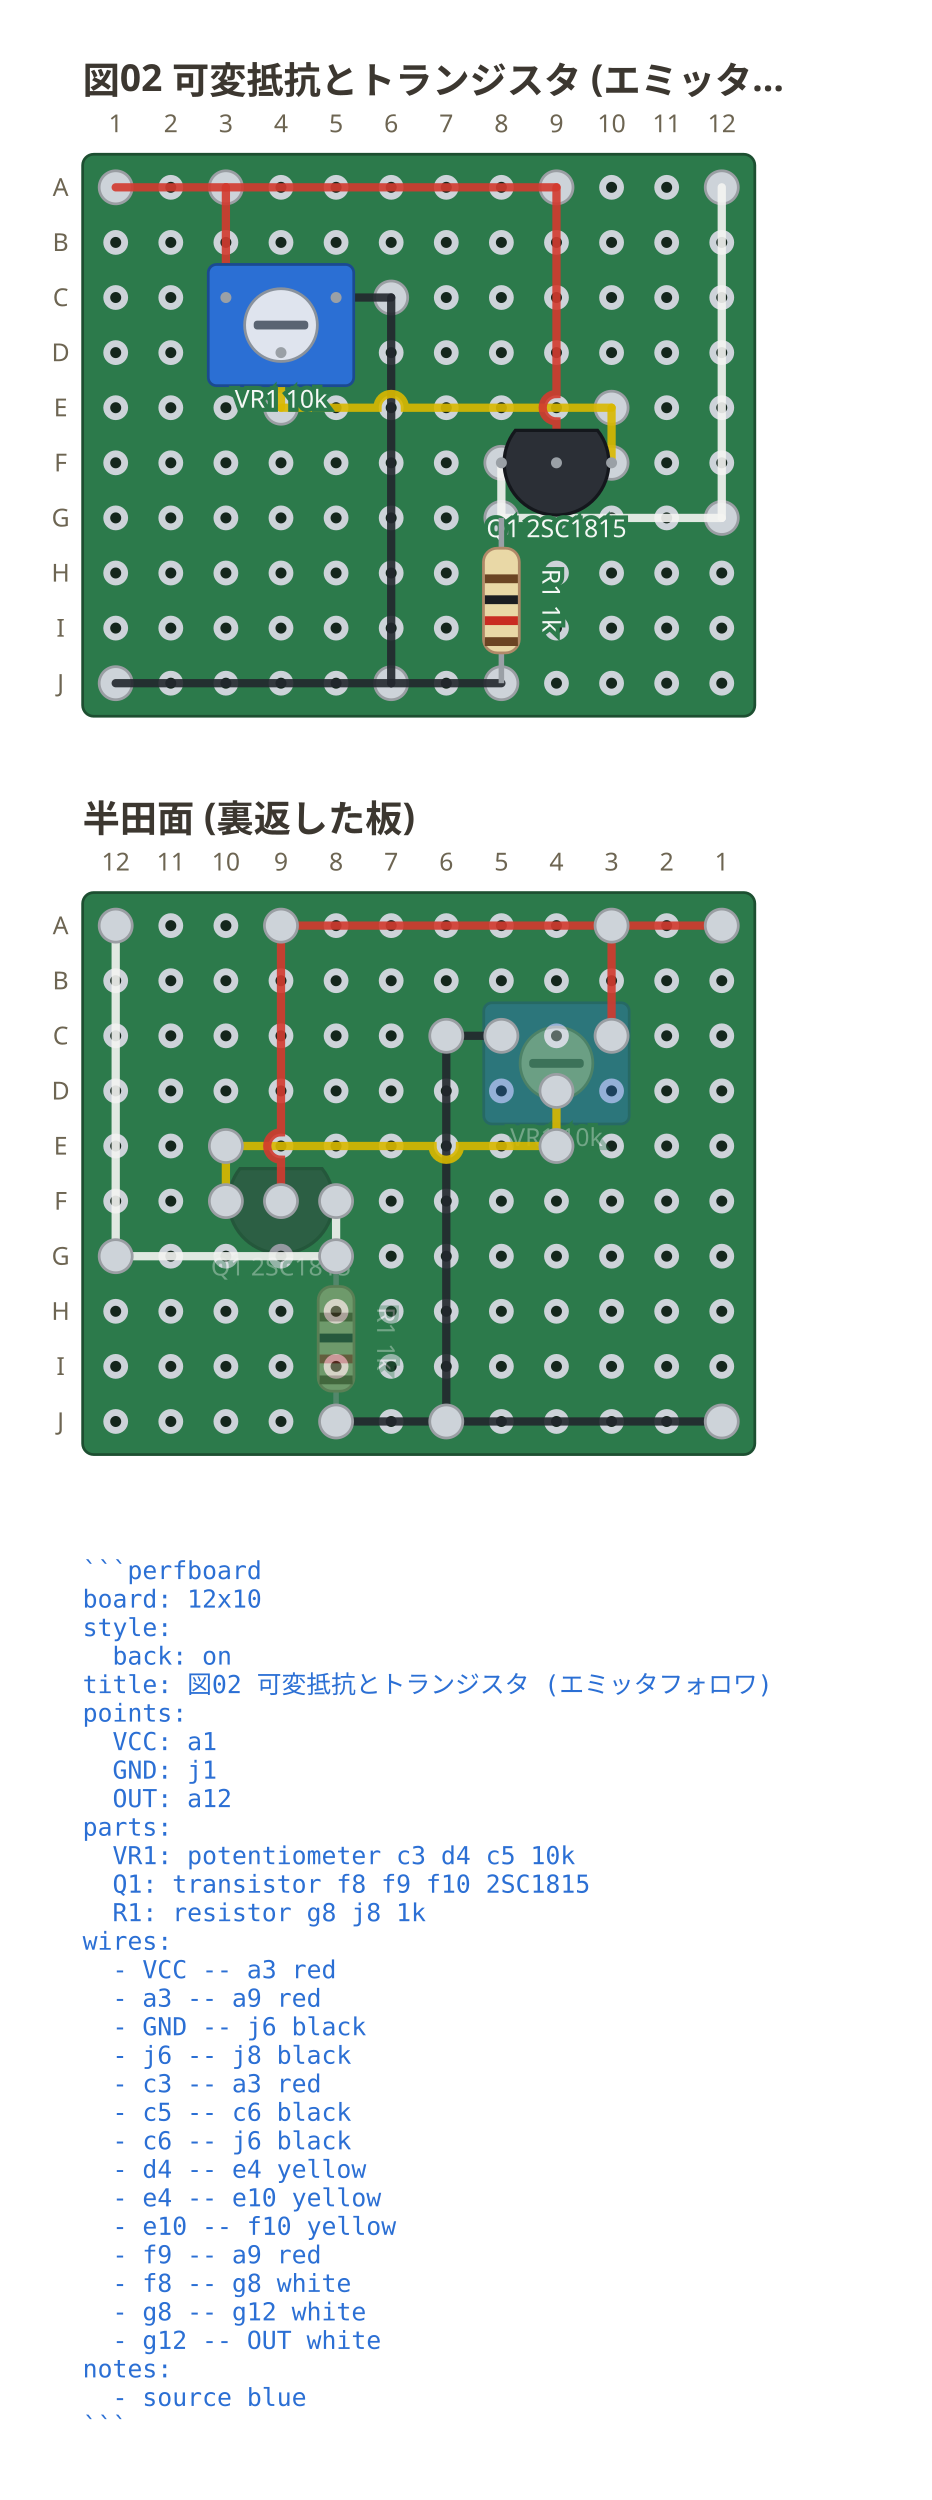
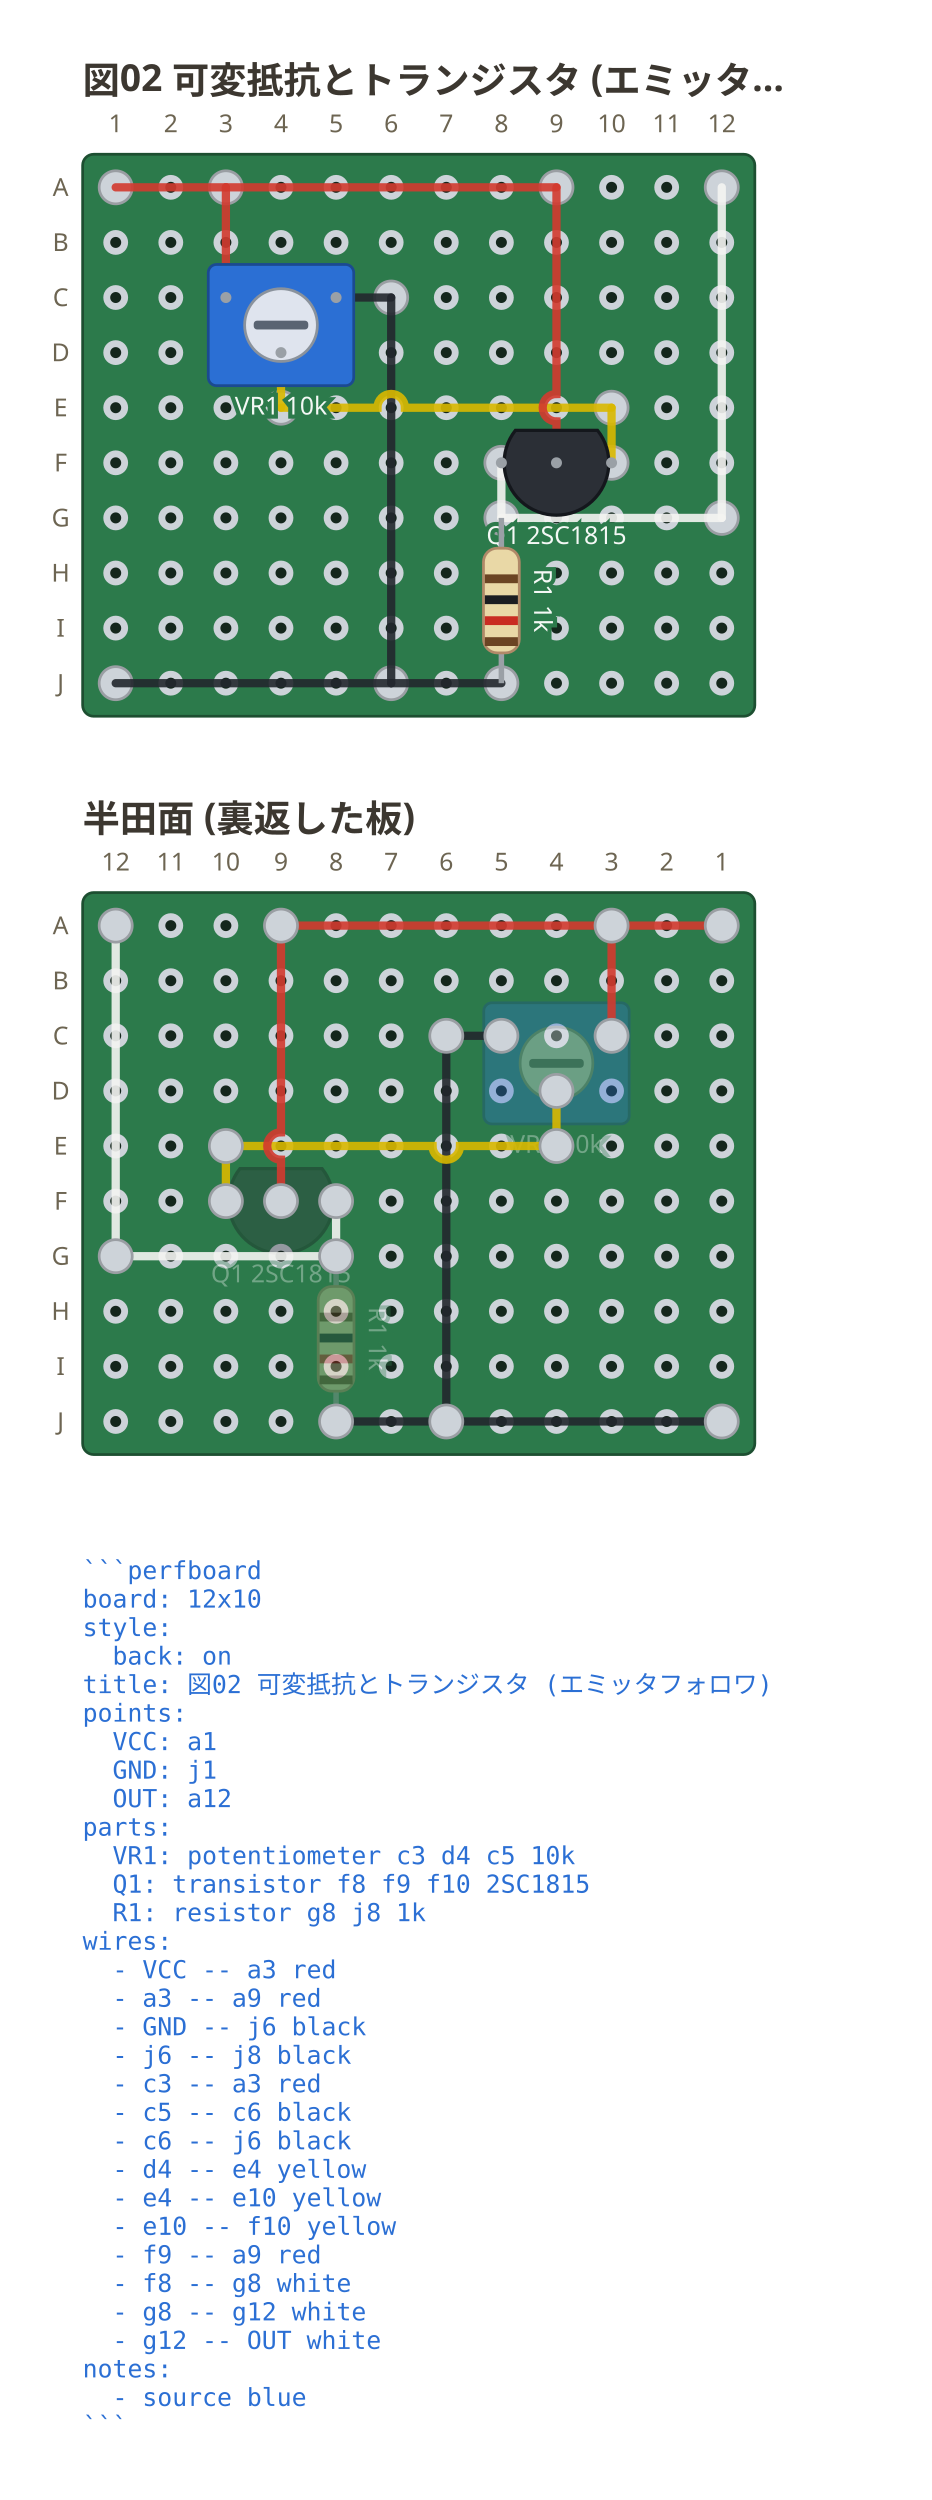
<svg xmlns="http://www.w3.org/2000/svg" viewBox="0 0 338 907.5" width="338" height="907.5" data-perfboard-fence="0.3.0" role="img">
  <text x="30" y="34" text-anchor="start" font-family="ui-sans-serif, system-ui, sans-serif" fill="#3c3730" font-size="13.5" font-weight="600">図02 可変抵抗とトランジスタ (エミッタ…</text>
  <rect x="30" y="56" width="244" height="204" rx="4" fill="#2c7a4b" stroke="#1d4f31" stroke-width="1" />
  <circle cx="42" cy="68" r="3.25" fill="#14261c" stroke="#cdd3d9" stroke-width="2.5" />
  <circle cx="62" cy="68" r="3.25" fill="#14261c" stroke="#cdd3d9" stroke-width="2.5" />
  <circle cx="82" cy="68" r="3.25" fill="#14261c" stroke="#cdd3d9" stroke-width="2.5" />
  <circle cx="102" cy="68" r="3.25" fill="#14261c" stroke="#cdd3d9" stroke-width="2.5" />
  <circle cx="122" cy="68" r="3.25" fill="#14261c" stroke="#cdd3d9" stroke-width="2.5" />
  <circle cx="142" cy="68" r="3.25" fill="#14261c" stroke="#cdd3d9" stroke-width="2.5" />
  <circle cx="162" cy="68" r="3.25" fill="#14261c" stroke="#cdd3d9" stroke-width="2.5" />
  <circle cx="182" cy="68" r="3.25" fill="#14261c" stroke="#cdd3d9" stroke-width="2.5" />
  <circle cx="202" cy="68" r="3.25" fill="#14261c" stroke="#cdd3d9" stroke-width="2.5" />
  <circle cx="222" cy="68" r="3.25" fill="#14261c" stroke="#cdd3d9" stroke-width="2.5" />
  <circle cx="242" cy="68" r="3.25" fill="#14261c" stroke="#cdd3d9" stroke-width="2.5" />
  <circle cx="262" cy="68" r="3.25" fill="#14261c" stroke="#cdd3d9" stroke-width="2.5" />
  <circle cx="42" cy="88" r="3.25" fill="#14261c" stroke="#cdd3d9" stroke-width="2.5" />
  <circle cx="62" cy="88" r="3.25" fill="#14261c" stroke="#cdd3d9" stroke-width="2.5" />
  <circle cx="82" cy="88" r="3.25" fill="#14261c" stroke="#cdd3d9" stroke-width="2.5" />
  <circle cx="102" cy="88" r="3.25" fill="#14261c" stroke="#cdd3d9" stroke-width="2.5" />
  <circle cx="122" cy="88" r="3.25" fill="#14261c" stroke="#cdd3d9" stroke-width="2.5" />
  <circle cx="142" cy="88" r="3.25" fill="#14261c" stroke="#cdd3d9" stroke-width="2.5" />
  <circle cx="162" cy="88" r="3.25" fill="#14261c" stroke="#cdd3d9" stroke-width="2.5" />
  <circle cx="182" cy="88" r="3.25" fill="#14261c" stroke="#cdd3d9" stroke-width="2.5" />
  <circle cx="202" cy="88" r="3.25" fill="#14261c" stroke="#cdd3d9" stroke-width="2.5" />
  <circle cx="222" cy="88" r="3.25" fill="#14261c" stroke="#cdd3d9" stroke-width="2.5" />
  <circle cx="242" cy="88" r="3.25" fill="#14261c" stroke="#cdd3d9" stroke-width="2.5" />
  <circle cx="262" cy="88" r="3.25" fill="#14261c" stroke="#cdd3d9" stroke-width="2.5" />
  <circle cx="42" cy="108" r="3.25" fill="#14261c" stroke="#cdd3d9" stroke-width="2.5" />
  <circle cx="62" cy="108" r="3.25" fill="#14261c" stroke="#cdd3d9" stroke-width="2.5" />
  <circle cx="82" cy="108" r="3.25" fill="#14261c" stroke="#cdd3d9" stroke-width="2.5" />
  <circle cx="102" cy="108" r="3.25" fill="#14261c" stroke="#cdd3d9" stroke-width="2.5" />
  <circle cx="122" cy="108" r="3.25" fill="#14261c" stroke="#cdd3d9" stroke-width="2.5" />
  <circle cx="142" cy="108" r="3.25" fill="#14261c" stroke="#cdd3d9" stroke-width="2.5" />
  <circle cx="162" cy="108" r="3.25" fill="#14261c" stroke="#cdd3d9" stroke-width="2.5" />
  <circle cx="182" cy="108" r="3.25" fill="#14261c" stroke="#cdd3d9" stroke-width="2.5" />
  <circle cx="202" cy="108" r="3.25" fill="#14261c" stroke="#cdd3d9" stroke-width="2.5" />
  <circle cx="222" cy="108" r="3.25" fill="#14261c" stroke="#cdd3d9" stroke-width="2.5" />
  <circle cx="242" cy="108" r="3.25" fill="#14261c" stroke="#cdd3d9" stroke-width="2.5" />
  <circle cx="262" cy="108" r="3.25" fill="#14261c" stroke="#cdd3d9" stroke-width="2.5" />
  <circle cx="42" cy="128" r="3.25" fill="#14261c" stroke="#cdd3d9" stroke-width="2.5" />
  <circle cx="62" cy="128" r="3.25" fill="#14261c" stroke="#cdd3d9" stroke-width="2.5" />
  <circle cx="82" cy="128" r="3.25" fill="#14261c" stroke="#cdd3d9" stroke-width="2.5" />
  <circle cx="102" cy="128" r="3.25" fill="#14261c" stroke="#cdd3d9" stroke-width="2.5" />
  <circle cx="122" cy="128" r="3.25" fill="#14261c" stroke="#cdd3d9" stroke-width="2.5" />
  <circle cx="142" cy="128" r="3.25" fill="#14261c" stroke="#cdd3d9" stroke-width="2.5" />
  <circle cx="162" cy="128" r="3.25" fill="#14261c" stroke="#cdd3d9" stroke-width="2.5" />
  <circle cx="182" cy="128" r="3.25" fill="#14261c" stroke="#cdd3d9" stroke-width="2.5" />
  <circle cx="202" cy="128" r="3.25" fill="#14261c" stroke="#cdd3d9" stroke-width="2.5" />
  <circle cx="222" cy="128" r="3.25" fill="#14261c" stroke="#cdd3d9" stroke-width="2.5" />
  <circle cx="242" cy="128" r="3.25" fill="#14261c" stroke="#cdd3d9" stroke-width="2.5" />
  <circle cx="262" cy="128" r="3.25" fill="#14261c" stroke="#cdd3d9" stroke-width="2.5" />
  <circle cx="42" cy="148" r="3.25" fill="#14261c" stroke="#cdd3d9" stroke-width="2.5" />
  <circle cx="62" cy="148" r="3.25" fill="#14261c" stroke="#cdd3d9" stroke-width="2.5" />
  <circle cx="82" cy="148" r="3.25" fill="#14261c" stroke="#cdd3d9" stroke-width="2.5" />
  <circle cx="102" cy="148" r="3.25" fill="#14261c" stroke="#cdd3d9" stroke-width="2.5" />
  <circle cx="122" cy="148" r="3.25" fill="#14261c" stroke="#cdd3d9" stroke-width="2.5" />
  <circle cx="142" cy="148" r="3.25" fill="#14261c" stroke="#cdd3d9" stroke-width="2.5" />
  <circle cx="162" cy="148" r="3.25" fill="#14261c" stroke="#cdd3d9" stroke-width="2.5" />
  <circle cx="182" cy="148" r="3.25" fill="#14261c" stroke="#cdd3d9" stroke-width="2.5" />
  <circle cx="202" cy="148" r="3.25" fill="#14261c" stroke="#cdd3d9" stroke-width="2.5" />
  <circle cx="222" cy="148" r="3.25" fill="#14261c" stroke="#cdd3d9" stroke-width="2.5" />
  <circle cx="242" cy="148" r="3.25" fill="#14261c" stroke="#cdd3d9" stroke-width="2.5" />
  <circle cx="262" cy="148" r="3.25" fill="#14261c" stroke="#cdd3d9" stroke-width="2.5" />
  <circle cx="42" cy="168" r="3.25" fill="#14261c" stroke="#cdd3d9" stroke-width="2.5" />
  <circle cx="62" cy="168" r="3.25" fill="#14261c" stroke="#cdd3d9" stroke-width="2.5" />
  <circle cx="82" cy="168" r="3.25" fill="#14261c" stroke="#cdd3d9" stroke-width="2.5" />
  <circle cx="102" cy="168" r="3.25" fill="#14261c" stroke="#cdd3d9" stroke-width="2.5" />
  <circle cx="122" cy="168" r="3.25" fill="#14261c" stroke="#cdd3d9" stroke-width="2.5" />
  <circle cx="142" cy="168" r="3.25" fill="#14261c" stroke="#cdd3d9" stroke-width="2.5" />
  <circle cx="162" cy="168" r="3.25" fill="#14261c" stroke="#cdd3d9" stroke-width="2.5" />
  <circle cx="182" cy="168" r="3.25" fill="#14261c" stroke="#cdd3d9" stroke-width="2.5" />
  <circle cx="202" cy="168" r="3.25" fill="#14261c" stroke="#cdd3d9" stroke-width="2.5" />
  <circle cx="222" cy="168" r="3.25" fill="#14261c" stroke="#cdd3d9" stroke-width="2.5" />
  <circle cx="242" cy="168" r="3.25" fill="#14261c" stroke="#cdd3d9" stroke-width="2.5" />
  <circle cx="262" cy="168" r="3.25" fill="#14261c" stroke="#cdd3d9" stroke-width="2.5" />
  <circle cx="42" cy="188" r="3.25" fill="#14261c" stroke="#cdd3d9" stroke-width="2.5" />
  <circle cx="62" cy="188" r="3.25" fill="#14261c" stroke="#cdd3d9" stroke-width="2.5" />
  <circle cx="82" cy="188" r="3.25" fill="#14261c" stroke="#cdd3d9" stroke-width="2.5" />
  <circle cx="102" cy="188" r="3.25" fill="#14261c" stroke="#cdd3d9" stroke-width="2.5" />
  <circle cx="122" cy="188" r="3.25" fill="#14261c" stroke="#cdd3d9" stroke-width="2.5" />
  <circle cx="142" cy="188" r="3.25" fill="#14261c" stroke="#cdd3d9" stroke-width="2.5" />
  <circle cx="162" cy="188" r="3.25" fill="#14261c" stroke="#cdd3d9" stroke-width="2.5" />
  <circle cx="182" cy="188" r="3.25" fill="#14261c" stroke="#cdd3d9" stroke-width="2.5" />
  <circle cx="202" cy="188" r="3.25" fill="#14261c" stroke="#cdd3d9" stroke-width="2.5" />
  <circle cx="222" cy="188" r="3.25" fill="#14261c" stroke="#cdd3d9" stroke-width="2.5" />
  <circle cx="242" cy="188" r="3.25" fill="#14261c" stroke="#cdd3d9" stroke-width="2.5" />
  <circle cx="262" cy="188" r="3.25" fill="#14261c" stroke="#cdd3d9" stroke-width="2.5" />
  <circle cx="42" cy="208" r="3.25" fill="#14261c" stroke="#cdd3d9" stroke-width="2.5" />
  <circle cx="62" cy="208" r="3.25" fill="#14261c" stroke="#cdd3d9" stroke-width="2.5" />
  <circle cx="82" cy="208" r="3.25" fill="#14261c" stroke="#cdd3d9" stroke-width="2.5" />
  <circle cx="102" cy="208" r="3.25" fill="#14261c" stroke="#cdd3d9" stroke-width="2.5" />
  <circle cx="122" cy="208" r="3.25" fill="#14261c" stroke="#cdd3d9" stroke-width="2.5" />
  <circle cx="142" cy="208" r="3.25" fill="#14261c" stroke="#cdd3d9" stroke-width="2.5" />
  <circle cx="162" cy="208" r="3.25" fill="#14261c" stroke="#cdd3d9" stroke-width="2.5" />
  <circle cx="182" cy="208" r="3.25" fill="#14261c" stroke="#cdd3d9" stroke-width="2.5" />
  <circle cx="202" cy="208" r="3.25" fill="#14261c" stroke="#cdd3d9" stroke-width="2.5" />
  <circle cx="222" cy="208" r="3.25" fill="#14261c" stroke="#cdd3d9" stroke-width="2.5" />
  <circle cx="242" cy="208" r="3.25" fill="#14261c" stroke="#cdd3d9" stroke-width="2.5" />
  <circle cx="262" cy="208" r="3.25" fill="#14261c" stroke="#cdd3d9" stroke-width="2.5" />
  <circle cx="42" cy="228" r="3.25" fill="#14261c" stroke="#cdd3d9" stroke-width="2.5" />
  <circle cx="62" cy="228" r="3.25" fill="#14261c" stroke="#cdd3d9" stroke-width="2.5" />
  <circle cx="82" cy="228" r="3.25" fill="#14261c" stroke="#cdd3d9" stroke-width="2.5" />
  <circle cx="102" cy="228" r="3.25" fill="#14261c" stroke="#cdd3d9" stroke-width="2.5" />
  <circle cx="122" cy="228" r="3.25" fill="#14261c" stroke="#cdd3d9" stroke-width="2.5" />
  <circle cx="142" cy="228" r="3.25" fill="#14261c" stroke="#cdd3d9" stroke-width="2.5" />
  <circle cx="162" cy="228" r="3.25" fill="#14261c" stroke="#cdd3d9" stroke-width="2.5" />
  <circle cx="182" cy="228" r="3.25" fill="#14261c" stroke="#cdd3d9" stroke-width="2.5" />
  <circle cx="202" cy="228" r="3.25" fill="#14261c" stroke="#cdd3d9" stroke-width="2.5" />
  <circle cx="222" cy="228" r="3.25" fill="#14261c" stroke="#cdd3d9" stroke-width="2.5" />
  <circle cx="242" cy="228" r="3.25" fill="#14261c" stroke="#cdd3d9" stroke-width="2.5" />
  <circle cx="262" cy="228" r="3.25" fill="#14261c" stroke="#cdd3d9" stroke-width="2.5" />
  <circle cx="42" cy="248" r="3.25" fill="#14261c" stroke="#cdd3d9" stroke-width="2.5" />
  <circle cx="62" cy="248" r="3.25" fill="#14261c" stroke="#cdd3d9" stroke-width="2.5" />
  <circle cx="82" cy="248" r="3.25" fill="#14261c" stroke="#cdd3d9" stroke-width="2.5" />
  <circle cx="102" cy="248" r="3.25" fill="#14261c" stroke="#cdd3d9" stroke-width="2.5" />
  <circle cx="122" cy="248" r="3.25" fill="#14261c" stroke="#cdd3d9" stroke-width="2.5" />
  <circle cx="142" cy="248" r="3.25" fill="#14261c" stroke="#cdd3d9" stroke-width="2.5" />
  <circle cx="162" cy="248" r="3.25" fill="#14261c" stroke="#cdd3d9" stroke-width="2.5" />
  <circle cx="182" cy="248" r="3.25" fill="#14261c" stroke="#cdd3d9" stroke-width="2.5" />
  <circle cx="202" cy="248" r="3.25" fill="#14261c" stroke="#cdd3d9" stroke-width="2.5" />
  <circle cx="222" cy="248" r="3.25" fill="#14261c" stroke="#cdd3d9" stroke-width="2.5" />
  <circle cx="242" cy="248" r="3.25" fill="#14261c" stroke="#cdd3d9" stroke-width="2.5" />
  <circle cx="262" cy="248" r="3.25" fill="#14261c" stroke="#cdd3d9" stroke-width="2.5" />
  <text x="22" y="68" text-anchor="middle" font-family="ui-sans-serif, system-ui, sans-serif" fill="#6d6552" font-size="9" dominant-baseline="middle">A</text>
  <text x="22" y="88" text-anchor="middle" font-family="ui-sans-serif, system-ui, sans-serif" fill="#6d6552" font-size="9" dominant-baseline="middle">B</text>
  <text x="22" y="108" text-anchor="middle" font-family="ui-sans-serif, system-ui, sans-serif" fill="#6d6552" font-size="9" dominant-baseline="middle">C</text>
  <text x="22" y="128" text-anchor="middle" font-family="ui-sans-serif, system-ui, sans-serif" fill="#6d6552" font-size="9" dominant-baseline="middle">D</text>
  <text x="22" y="148" text-anchor="middle" font-family="ui-sans-serif, system-ui, sans-serif" fill="#6d6552" font-size="9" dominant-baseline="middle">E</text>
  <text x="22" y="168" text-anchor="middle" font-family="ui-sans-serif, system-ui, sans-serif" fill="#6d6552" font-size="9" dominant-baseline="middle">F</text>
  <text x="22" y="188" text-anchor="middle" font-family="ui-sans-serif, system-ui, sans-serif" fill="#6d6552" font-size="9" dominant-baseline="middle">G</text>
  <text x="22" y="208" text-anchor="middle" font-family="ui-sans-serif, system-ui, sans-serif" fill="#6d6552" font-size="9" dominant-baseline="middle">H</text>
  <text x="22" y="228" text-anchor="middle" font-family="ui-sans-serif, system-ui, sans-serif" fill="#6d6552" font-size="9" dominant-baseline="middle">I</text>
  <text x="22" y="248" text-anchor="middle" font-family="ui-sans-serif, system-ui, sans-serif" fill="#6d6552" font-size="9" dominant-baseline="middle">J</text>
  <text x="42" y="48" text-anchor="middle" font-family="ui-sans-serif, system-ui, sans-serif" fill="#6d6552" font-size="9">1</text>
  <text x="62" y="48" text-anchor="middle" font-family="ui-sans-serif, system-ui, sans-serif" fill="#6d6552" font-size="9">2</text>
  <text x="82" y="48" text-anchor="middle" font-family="ui-sans-serif, system-ui, sans-serif" fill="#6d6552" font-size="9">3</text>
  <text x="102" y="48" text-anchor="middle" font-family="ui-sans-serif, system-ui, sans-serif" fill="#6d6552" font-size="9">4</text>
  <text x="122" y="48" text-anchor="middle" font-family="ui-sans-serif, system-ui, sans-serif" fill="#6d6552" font-size="9">5</text>
  <text x="142" y="48" text-anchor="middle" font-family="ui-sans-serif, system-ui, sans-serif" fill="#6d6552" font-size="9">6</text>
  <text x="162" y="48" text-anchor="middle" font-family="ui-sans-serif, system-ui, sans-serif" fill="#6d6552" font-size="9">7</text>
  <text x="182" y="48" text-anchor="middle" font-family="ui-sans-serif, system-ui, sans-serif" fill="#6d6552" font-size="9">8</text>
  <text x="202" y="48" text-anchor="middle" font-family="ui-sans-serif, system-ui, sans-serif" fill="#6d6552" font-size="9">9</text>
  <text x="222" y="48" text-anchor="middle" font-family="ui-sans-serif, system-ui, sans-serif" fill="#6d6552" font-size="9">10</text>
  <text x="242" y="48" text-anchor="middle" font-family="ui-sans-serif, system-ui, sans-serif" fill="#6d6552" font-size="9">11</text>
  <text x="262" y="48" text-anchor="middle" font-family="ui-sans-serif, system-ui, sans-serif" fill="#6d6552" font-size="9">12</text>
  <circle cx="82" cy="108" r="6" fill="#cdd3d9" stroke="#9a9ea3" stroke-width="1" />
  <circle cx="102" cy="128" r="6" fill="#cdd3d9" stroke="#9a9ea3" stroke-width="1" />
  <circle cx="122" cy="108" r="6" fill="#cdd3d9" stroke="#9a9ea3" stroke-width="1" />
  <circle cx="182" cy="168" r="6" fill="#cdd3d9" stroke="#9a9ea3" stroke-width="1" />
  <circle cx="202" cy="168" r="6" fill="#cdd3d9" stroke="#9a9ea3" stroke-width="1" />
  <circle cx="222" cy="168" r="6" fill="#cdd3d9" stroke="#9a9ea3" stroke-width="1" />
  <circle cx="182" cy="188" r="6" fill="#cdd3d9" stroke="#9a9ea3" stroke-width="1" />
  <circle cx="182" cy="248" r="6" fill="#cdd3d9" stroke="#9a9ea3" stroke-width="1" />
  <circle cx="42" cy="68" r="6" fill="#cdd3d9" stroke="#9a9ea3" stroke-width="1" />
  <circle cx="82" cy="68" r="6" fill="#cdd3d9" stroke="#9a9ea3" stroke-width="1" />
  <circle cx="202" cy="68" r="6" fill="#cdd3d9" stroke="#9a9ea3" stroke-width="1" />
  <circle cx="42" cy="248" r="6" fill="#cdd3d9" stroke="#9a9ea3" stroke-width="1" />
  <circle cx="142" cy="248" r="6" fill="#cdd3d9" stroke="#9a9ea3" stroke-width="1" />
  <circle cx="142" cy="108" r="6" fill="#cdd3d9" stroke="#9a9ea3" stroke-width="1" />
  <circle cx="102" cy="148" r="6" fill="#cdd3d9" stroke="#9a9ea3" stroke-width="1" />
  <circle cx="222" cy="148" r="6" fill="#cdd3d9" stroke="#9a9ea3" stroke-width="1" />
  <circle cx="262" cy="188" r="6" fill="#cdd3d9" stroke="#9a9ea3" stroke-width="1" />
  <circle cx="262" cy="68" r="6" fill="#cdd3d9" stroke="#9a9ea3" stroke-width="1" />
  <line x1="42" y1="68" x2="82" y2="68" stroke="#d33a2f" stroke-width="3" stroke-linecap="round" stroke-opacity="0.9" />
  <line x1="82" y1="68" x2="202" y2="68" stroke="#d33a2f" stroke-width="3" stroke-linecap="round" stroke-opacity="0.9" />
  <line x1="42" y1="248" x2="142" y2="248" stroke="#23272e" stroke-width="3" stroke-linecap="round" stroke-opacity="0.9" />
  <line x1="142" y1="248" x2="182" y2="248" stroke="#23272e" stroke-width="3" stroke-linecap="round" stroke-opacity="0.9" />
  <line x1="82" y1="108" x2="82" y2="68" stroke="#d33a2f" stroke-width="3" stroke-linecap="round" stroke-opacity="0.9" />
  <line x1="122" y1="108" x2="142" y2="108" stroke="#23272e" stroke-width="3" stroke-linecap="round" stroke-opacity="0.9" />
  <line x1="142" y1="108" x2="142" y2="248" stroke="#23272e" stroke-width="3" stroke-linecap="round" stroke-opacity="0.9" />
  <line x1="102" y1="128" x2="102" y2="148" stroke="#d9b800" stroke-width="3" stroke-linecap="round" stroke-opacity="0.9" />
  <path d="M 102 148 L 137 148 A 5 5 0 0 1 147 148 L 222 148" fill="none" stroke="#d9b800" stroke-width="3" stroke-linecap="round" stroke-opacity="0.9" />
  <line x1="222" y1="148" x2="222" y2="168" stroke="#d9b800" stroke-width="3" stroke-linecap="round" stroke-opacity="0.9" />
  <path d="M 202 168 L 202 153 A 5 5 0 0 1 202 143 L 202 68" fill="none" stroke="#d33a2f" stroke-width="3" stroke-linecap="round" stroke-opacity="0.9" />
  <line x1="182" y1="168" x2="182" y2="188" stroke="#f4f4f2" stroke-width="3" stroke-linecap="round" stroke-opacity="0.9" />
  <line x1="182" y1="188" x2="262" y2="188" stroke="#f4f4f2" stroke-width="3" stroke-linecap="round" stroke-opacity="0.9" />
  <line x1="262" y1="188" x2="262" y2="68" stroke="#f4f4f2" stroke-width="3" stroke-linecap="round" stroke-opacity="0.9" />
  <rect x="75.6" y="96" width="52.8" height="44" rx="3" fill="#2b6fd4" stroke="#1b4a91" />
  <circle cx="102" cy="118" r="13.2" fill="#dfe4ee" stroke="#8a929c" />
  <rect x="92.1" y="116.4" width="19.8" height="3.2" rx="1.2" fill="#5a6472" />
  <circle cx="82" cy="108" r="2" fill="#9aa0a6" />
  <circle cx="102" cy="128" r="2" fill="#9aa0a6" />
  <circle cx="122" cy="108" r="2" fill="#9aa0a6" />
-   <text x="102" y="148" text-anchor="middle" font-family="ui-sans-serif, system-ui, sans-serif" stroke="#2c7a4b" stroke-width="3" paint-order="stroke" fill="#f4f8f5" font-size="9">VR1 10k</text>
+   <text x="102" y="150.48" text-anchor="middle" font-family="ui-sans-serif, system-ui, sans-serif" stroke="#2c7a4b" stroke-width="3" paint-order="stroke" fill="#f4f8f5" font-size="9">VR1 10k</text>
  <path d="M 187.09 156.22 A 19 19 0 1 0 216.91 156.22 Z" fill="#2b2f36" stroke="#14171c" stroke-width="1.2" />
  <circle cx="182" cy="168" r="2" fill="#9aa0a6" />
  <circle cx="202" cy="168" r="2" fill="#9aa0a6" />
  <circle cx="222" cy="168" r="2" fill="#9aa0a6" />
-   <text x="202" y="195" text-anchor="middle" font-family="ui-sans-serif, system-ui, sans-serif" stroke="#2c7a4b" stroke-width="3" paint-order="stroke" fill="#f4f8f5" font-size="9">Q1 2SC1815</text>
+   <text x="202" y="197.48" text-anchor="middle" font-family="ui-sans-serif, system-ui, sans-serif" stroke="#2c7a4b" stroke-width="3" paint-order="stroke" fill="#f4f8f5" font-size="9">Q1 2SC1815</text>
  <line x1="182" y1="188" x2="182" y2="248" stroke="#9aa0a6" stroke-width="2" />
  <g transform="translate(182 218) rotate(90)">
    <rect x="-19" y="-6.5" width="38" height="13" rx="5" fill="#e9d8a6" stroke="#b08968" />
    <rect x="-9.5" y="-6" width="3.2" height="12" fill="#6b4423" />
    <rect x="-1.9" y="-6" width="3.2" height="12" fill="#1b1d21" />
    <rect x="5.7" y="-6" width="3.2" height="12" fill="#c92c22" />
    <rect x="13.3" y="-6" width="3.2" height="12" fill="#6b4423" />
  </g>
-   <g transform="translate(200 218) rotate(90)">
+   <g transform="translate(197 218) rotate(90)">
    <text x="0" y="0" text-anchor="middle" font-family="ui-sans-serif, system-ui, sans-serif" stroke="#2c7a4b" stroke-width="3" paint-order="stroke" fill="#f4f8f5" font-size="9" dominant-baseline="middle">R1 1k</text>
  </g>
  <text x="30" y="573.2" text-anchor="start" font-family="ui-monospace, 'DejaVu Sans Mono', 'Noto Sans Mono CJK JP', monospace" fill="#2b6fd4" font-size="9" xml:space="preserve">```perfboard</text>
  <text x="30" y="583.55" text-anchor="start" font-family="ui-monospace, 'DejaVu Sans Mono', 'Noto Sans Mono CJK JP', monospace" fill="#2b6fd4" font-size="9" xml:space="preserve">board: 12x10</text>
  <text x="30" y="593.9" text-anchor="start" font-family="ui-monospace, 'DejaVu Sans Mono', 'Noto Sans Mono CJK JP', monospace" fill="#2b6fd4" font-size="9" xml:space="preserve">style:</text>
  <text x="30" y="604.25" text-anchor="start" font-family="ui-monospace, 'DejaVu Sans Mono', 'Noto Sans Mono CJK JP', monospace" fill="#2b6fd4" font-size="9" xml:space="preserve">  back: on</text>
  <text x="30" y="614.6" text-anchor="start" font-family="ui-monospace, 'DejaVu Sans Mono', 'Noto Sans Mono CJK JP', monospace" fill="#2b6fd4" font-size="9" xml:space="preserve">title: 図02 可変抵抗とトランジスタ (エミッタフォロワ)</text>
  <text x="30" y="624.95" text-anchor="start" font-family="ui-monospace, 'DejaVu Sans Mono', 'Noto Sans Mono CJK JP', monospace" fill="#2b6fd4" font-size="9" xml:space="preserve">points:</text>
  <text x="30" y="635.3" text-anchor="start" font-family="ui-monospace, 'DejaVu Sans Mono', 'Noto Sans Mono CJK JP', monospace" fill="#2b6fd4" font-size="9" xml:space="preserve">  VCC: a1</text>
  <text x="30" y="645.65" text-anchor="start" font-family="ui-monospace, 'DejaVu Sans Mono', 'Noto Sans Mono CJK JP', monospace" fill="#2b6fd4" font-size="9" xml:space="preserve">  GND: j1</text>
  <text x="30" y="656" text-anchor="start" font-family="ui-monospace, 'DejaVu Sans Mono', 'Noto Sans Mono CJK JP', monospace" fill="#2b6fd4" font-size="9" xml:space="preserve">  OUT: a12</text>
  <text x="30" y="666.35" text-anchor="start" font-family="ui-monospace, 'DejaVu Sans Mono', 'Noto Sans Mono CJK JP', monospace" fill="#2b6fd4" font-size="9" xml:space="preserve">parts:</text>
  <text x="30" y="676.7" text-anchor="start" font-family="ui-monospace, 'DejaVu Sans Mono', 'Noto Sans Mono CJK JP', monospace" fill="#2b6fd4" font-size="9" xml:space="preserve">  VR1: potentiometer c3 d4 c5 10k</text>
  <text x="30" y="687.05" text-anchor="start" font-family="ui-monospace, 'DejaVu Sans Mono', 'Noto Sans Mono CJK JP', monospace" fill="#2b6fd4" font-size="9" xml:space="preserve">  Q1: transistor f8 f9 f10 2SC1815</text>
  <text x="30" y="697.4" text-anchor="start" font-family="ui-monospace, 'DejaVu Sans Mono', 'Noto Sans Mono CJK JP', monospace" fill="#2b6fd4" font-size="9" xml:space="preserve">  R1: resistor g8 j8 1k</text>
  <text x="30" y="707.75" text-anchor="start" font-family="ui-monospace, 'DejaVu Sans Mono', 'Noto Sans Mono CJK JP', monospace" fill="#2b6fd4" font-size="9" xml:space="preserve">wires:</text>
  <text x="30" y="718.1" text-anchor="start" font-family="ui-monospace, 'DejaVu Sans Mono', 'Noto Sans Mono CJK JP', monospace" fill="#2b6fd4" font-size="9" xml:space="preserve">  - VCC -- a3 red</text>
  <text x="30" y="728.45" text-anchor="start" font-family="ui-monospace, 'DejaVu Sans Mono', 'Noto Sans Mono CJK JP', monospace" fill="#2b6fd4" font-size="9" xml:space="preserve">  - a3 -- a9 red</text>
  <text x="30" y="738.8" text-anchor="start" font-family="ui-monospace, 'DejaVu Sans Mono', 'Noto Sans Mono CJK JP', monospace" fill="#2b6fd4" font-size="9" xml:space="preserve">  - GND -- j6 black</text>
  <text x="30" y="749.15" text-anchor="start" font-family="ui-monospace, 'DejaVu Sans Mono', 'Noto Sans Mono CJK JP', monospace" fill="#2b6fd4" font-size="9" xml:space="preserve">  - j6 -- j8 black</text>
  <text x="30" y="759.5" text-anchor="start" font-family="ui-monospace, 'DejaVu Sans Mono', 'Noto Sans Mono CJK JP', monospace" fill="#2b6fd4" font-size="9" xml:space="preserve">  - c3 -- a3 red</text>
  <text x="30" y="769.85" text-anchor="start" font-family="ui-monospace, 'DejaVu Sans Mono', 'Noto Sans Mono CJK JP', monospace" fill="#2b6fd4" font-size="9" xml:space="preserve">  - c5 -- c6 black</text>
  <text x="30" y="780.2" text-anchor="start" font-family="ui-monospace, 'DejaVu Sans Mono', 'Noto Sans Mono CJK JP', monospace" fill="#2b6fd4" font-size="9" xml:space="preserve">  - c6 -- j6 black</text>
  <text x="30" y="790.55" text-anchor="start" font-family="ui-monospace, 'DejaVu Sans Mono', 'Noto Sans Mono CJK JP', monospace" fill="#2b6fd4" font-size="9" xml:space="preserve">  - d4 -- e4 yellow</text>
  <text x="30" y="800.9" text-anchor="start" font-family="ui-monospace, 'DejaVu Sans Mono', 'Noto Sans Mono CJK JP', monospace" fill="#2b6fd4" font-size="9" xml:space="preserve">  - e4 -- e10 yellow</text>
  <text x="30" y="811.25" text-anchor="start" font-family="ui-monospace, 'DejaVu Sans Mono', 'Noto Sans Mono CJK JP', monospace" fill="#2b6fd4" font-size="9" xml:space="preserve">  - e10 -- f10 yellow</text>
  <text x="30" y="821.6" text-anchor="start" font-family="ui-monospace, 'DejaVu Sans Mono', 'Noto Sans Mono CJK JP', monospace" fill="#2b6fd4" font-size="9" xml:space="preserve">  - f9 -- a9 red</text>
  <text x="30" y="831.95" text-anchor="start" font-family="ui-monospace, 'DejaVu Sans Mono', 'Noto Sans Mono CJK JP', monospace" fill="#2b6fd4" font-size="9" xml:space="preserve">  - f8 -- g8 white</text>
  <text x="30" y="842.3" text-anchor="start" font-family="ui-monospace, 'DejaVu Sans Mono', 'Noto Sans Mono CJK JP', monospace" fill="#2b6fd4" font-size="9" xml:space="preserve">  - g8 -- g12 white</text>
  <text x="30" y="852.65" text-anchor="start" font-family="ui-monospace, 'DejaVu Sans Mono', 'Noto Sans Mono CJK JP', monospace" fill="#2b6fd4" font-size="9" xml:space="preserve">  - g12 -- OUT white</text>
  <text x="30" y="863" text-anchor="start" font-family="ui-monospace, 'DejaVu Sans Mono', 'Noto Sans Mono CJK JP', monospace" fill="#2b6fd4" font-size="9" xml:space="preserve">notes:</text>
  <text x="30" y="873.35" text-anchor="start" font-family="ui-monospace, 'DejaVu Sans Mono', 'Noto Sans Mono CJK JP', monospace" fill="#2b6fd4" font-size="9" xml:space="preserve">  - source blue</text>
  <text x="30" y="883.7" text-anchor="start" font-family="ui-monospace, 'DejaVu Sans Mono', 'Noto Sans Mono CJK JP', monospace" fill="#2b6fd4" font-size="9" xml:space="preserve">```</text>
  <g transform="translate(0 268)">
    <text x="30" y="34" text-anchor="start" font-family="ui-sans-serif, system-ui, sans-serif" fill="#3c3730" font-size="13.5" font-weight="600">半田面 (裏返した板)</text>
    <rect x="30" y="56" width="244" height="204" rx="4" fill="#2c7a4b" stroke="#1d4f31" stroke-width="1" />
    <circle cx="262" cy="68" r="3.25" fill="#14261c" stroke="#cdd3d9" stroke-width="2.5" />
    <circle cx="242" cy="68" r="3.25" fill="#14261c" stroke="#cdd3d9" stroke-width="2.5" />
    <circle cx="222" cy="68" r="3.25" fill="#14261c" stroke="#cdd3d9" stroke-width="2.5" />
    <circle cx="202" cy="68" r="3.25" fill="#14261c" stroke="#cdd3d9" stroke-width="2.5" />
    <circle cx="182" cy="68" r="3.25" fill="#14261c" stroke="#cdd3d9" stroke-width="2.5" />
    <circle cx="162" cy="68" r="3.25" fill="#14261c" stroke="#cdd3d9" stroke-width="2.5" />
    <circle cx="142" cy="68" r="3.25" fill="#14261c" stroke="#cdd3d9" stroke-width="2.5" />
    <circle cx="122" cy="68" r="3.25" fill="#14261c" stroke="#cdd3d9" stroke-width="2.5" />
    <circle cx="102" cy="68" r="3.25" fill="#14261c" stroke="#cdd3d9" stroke-width="2.5" />
    <circle cx="82" cy="68" r="3.25" fill="#14261c" stroke="#cdd3d9" stroke-width="2.5" />
    <circle cx="62" cy="68" r="3.25" fill="#14261c" stroke="#cdd3d9" stroke-width="2.5" />
    <circle cx="42" cy="68" r="3.25" fill="#14261c" stroke="#cdd3d9" stroke-width="2.5" />
    <circle cx="262" cy="88" r="3.25" fill="#14261c" stroke="#cdd3d9" stroke-width="2.5" />
    <circle cx="242" cy="88" r="3.25" fill="#14261c" stroke="#cdd3d9" stroke-width="2.5" />
    <circle cx="222" cy="88" r="3.25" fill="#14261c" stroke="#cdd3d9" stroke-width="2.5" />
    <circle cx="202" cy="88" r="3.25" fill="#14261c" stroke="#cdd3d9" stroke-width="2.5" />
    <circle cx="182" cy="88" r="3.25" fill="#14261c" stroke="#cdd3d9" stroke-width="2.5" />
    <circle cx="162" cy="88" r="3.25" fill="#14261c" stroke="#cdd3d9" stroke-width="2.5" />
    <circle cx="142" cy="88" r="3.25" fill="#14261c" stroke="#cdd3d9" stroke-width="2.5" />
    <circle cx="122" cy="88" r="3.25" fill="#14261c" stroke="#cdd3d9" stroke-width="2.5" />
    <circle cx="102" cy="88" r="3.25" fill="#14261c" stroke="#cdd3d9" stroke-width="2.5" />
    <circle cx="82" cy="88" r="3.25" fill="#14261c" stroke="#cdd3d9" stroke-width="2.5" />
    <circle cx="62" cy="88" r="3.25" fill="#14261c" stroke="#cdd3d9" stroke-width="2.5" />
    <circle cx="42" cy="88" r="3.25" fill="#14261c" stroke="#cdd3d9" stroke-width="2.5" />
    <circle cx="262" cy="108" r="3.25" fill="#14261c" stroke="#cdd3d9" stroke-width="2.5" />
    <circle cx="242" cy="108" r="3.25" fill="#14261c" stroke="#cdd3d9" stroke-width="2.5" />
    <circle cx="222" cy="108" r="3.25" fill="#14261c" stroke="#cdd3d9" stroke-width="2.5" />
    <circle cx="202" cy="108" r="3.25" fill="#14261c" stroke="#cdd3d9" stroke-width="2.5" />
    <circle cx="182" cy="108" r="3.25" fill="#14261c" stroke="#cdd3d9" stroke-width="2.5" />
    <circle cx="162" cy="108" r="3.25" fill="#14261c" stroke="#cdd3d9" stroke-width="2.5" />
    <circle cx="142" cy="108" r="3.25" fill="#14261c" stroke="#cdd3d9" stroke-width="2.5" />
    <circle cx="122" cy="108" r="3.25" fill="#14261c" stroke="#cdd3d9" stroke-width="2.5" />
    <circle cx="102" cy="108" r="3.25" fill="#14261c" stroke="#cdd3d9" stroke-width="2.5" />
    <circle cx="82" cy="108" r="3.25" fill="#14261c" stroke="#cdd3d9" stroke-width="2.5" />
    <circle cx="62" cy="108" r="3.25" fill="#14261c" stroke="#cdd3d9" stroke-width="2.5" />
    <circle cx="42" cy="108" r="3.25" fill="#14261c" stroke="#cdd3d9" stroke-width="2.5" />
    <circle cx="262" cy="128" r="3.25" fill="#14261c" stroke="#cdd3d9" stroke-width="2.5" />
    <circle cx="242" cy="128" r="3.25" fill="#14261c" stroke="#cdd3d9" stroke-width="2.5" />
    <circle cx="222" cy="128" r="3.25" fill="#14261c" stroke="#cdd3d9" stroke-width="2.5" />
    <circle cx="202" cy="128" r="3.25" fill="#14261c" stroke="#cdd3d9" stroke-width="2.5" />
    <circle cx="182" cy="128" r="3.25" fill="#14261c" stroke="#cdd3d9" stroke-width="2.5" />
    <circle cx="162" cy="128" r="3.25" fill="#14261c" stroke="#cdd3d9" stroke-width="2.5" />
    <circle cx="142" cy="128" r="3.25" fill="#14261c" stroke="#cdd3d9" stroke-width="2.5" />
    <circle cx="122" cy="128" r="3.25" fill="#14261c" stroke="#cdd3d9" stroke-width="2.5" />
    <circle cx="102" cy="128" r="3.25" fill="#14261c" stroke="#cdd3d9" stroke-width="2.5" />
    <circle cx="82" cy="128" r="3.25" fill="#14261c" stroke="#cdd3d9" stroke-width="2.5" />
    <circle cx="62" cy="128" r="3.25" fill="#14261c" stroke="#cdd3d9" stroke-width="2.5" />
    <circle cx="42" cy="128" r="3.25" fill="#14261c" stroke="#cdd3d9" stroke-width="2.5" />
    <circle cx="262" cy="148" r="3.25" fill="#14261c" stroke="#cdd3d9" stroke-width="2.5" />
    <circle cx="242" cy="148" r="3.25" fill="#14261c" stroke="#cdd3d9" stroke-width="2.5" />
    <circle cx="222" cy="148" r="3.25" fill="#14261c" stroke="#cdd3d9" stroke-width="2.5" />
    <circle cx="202" cy="148" r="3.25" fill="#14261c" stroke="#cdd3d9" stroke-width="2.5" />
    <circle cx="182" cy="148" r="3.25" fill="#14261c" stroke="#cdd3d9" stroke-width="2.5" />
    <circle cx="162" cy="148" r="3.25" fill="#14261c" stroke="#cdd3d9" stroke-width="2.5" />
    <circle cx="142" cy="148" r="3.25" fill="#14261c" stroke="#cdd3d9" stroke-width="2.5" />
    <circle cx="122" cy="148" r="3.25" fill="#14261c" stroke="#cdd3d9" stroke-width="2.5" />
    <circle cx="102" cy="148" r="3.25" fill="#14261c" stroke="#cdd3d9" stroke-width="2.5" />
    <circle cx="82" cy="148" r="3.25" fill="#14261c" stroke="#cdd3d9" stroke-width="2.5" />
    <circle cx="62" cy="148" r="3.25" fill="#14261c" stroke="#cdd3d9" stroke-width="2.5" />
    <circle cx="42" cy="148" r="3.25" fill="#14261c" stroke="#cdd3d9" stroke-width="2.5" />
    <circle cx="262" cy="168" r="3.25" fill="#14261c" stroke="#cdd3d9" stroke-width="2.5" />
    <circle cx="242" cy="168" r="3.25" fill="#14261c" stroke="#cdd3d9" stroke-width="2.5" />
    <circle cx="222" cy="168" r="3.25" fill="#14261c" stroke="#cdd3d9" stroke-width="2.5" />
    <circle cx="202" cy="168" r="3.25" fill="#14261c" stroke="#cdd3d9" stroke-width="2.5" />
    <circle cx="182" cy="168" r="3.25" fill="#14261c" stroke="#cdd3d9" stroke-width="2.5" />
    <circle cx="162" cy="168" r="3.25" fill="#14261c" stroke="#cdd3d9" stroke-width="2.5" />
    <circle cx="142" cy="168" r="3.25" fill="#14261c" stroke="#cdd3d9" stroke-width="2.5" />
    <circle cx="122" cy="168" r="3.25" fill="#14261c" stroke="#cdd3d9" stroke-width="2.5" />
    <circle cx="102" cy="168" r="3.25" fill="#14261c" stroke="#cdd3d9" stroke-width="2.5" />
    <circle cx="82" cy="168" r="3.25" fill="#14261c" stroke="#cdd3d9" stroke-width="2.5" />
    <circle cx="62" cy="168" r="3.25" fill="#14261c" stroke="#cdd3d9" stroke-width="2.5" />
    <circle cx="42" cy="168" r="3.25" fill="#14261c" stroke="#cdd3d9" stroke-width="2.5" />
    <circle cx="262" cy="188" r="3.25" fill="#14261c" stroke="#cdd3d9" stroke-width="2.5" />
    <circle cx="242" cy="188" r="3.25" fill="#14261c" stroke="#cdd3d9" stroke-width="2.5" />
    <circle cx="222" cy="188" r="3.25" fill="#14261c" stroke="#cdd3d9" stroke-width="2.5" />
    <circle cx="202" cy="188" r="3.25" fill="#14261c" stroke="#cdd3d9" stroke-width="2.5" />
    <circle cx="182" cy="188" r="3.25" fill="#14261c" stroke="#cdd3d9" stroke-width="2.5" />
    <circle cx="162" cy="188" r="3.25" fill="#14261c" stroke="#cdd3d9" stroke-width="2.5" />
    <circle cx="142" cy="188" r="3.25" fill="#14261c" stroke="#cdd3d9" stroke-width="2.5" />
    <circle cx="122" cy="188" r="3.25" fill="#14261c" stroke="#cdd3d9" stroke-width="2.5" />
    <circle cx="102" cy="188" r="3.25" fill="#14261c" stroke="#cdd3d9" stroke-width="2.5" />
    <circle cx="82" cy="188" r="3.25" fill="#14261c" stroke="#cdd3d9" stroke-width="2.5" />
    <circle cx="62" cy="188" r="3.25" fill="#14261c" stroke="#cdd3d9" stroke-width="2.5" />
    <circle cx="42" cy="188" r="3.25" fill="#14261c" stroke="#cdd3d9" stroke-width="2.5" />
    <circle cx="262" cy="208" r="3.25" fill="#14261c" stroke="#cdd3d9" stroke-width="2.5" />
    <circle cx="242" cy="208" r="3.25" fill="#14261c" stroke="#cdd3d9" stroke-width="2.5" />
    <circle cx="222" cy="208" r="3.25" fill="#14261c" stroke="#cdd3d9" stroke-width="2.5" />
    <circle cx="202" cy="208" r="3.25" fill="#14261c" stroke="#cdd3d9" stroke-width="2.5" />
    <circle cx="182" cy="208" r="3.25" fill="#14261c" stroke="#cdd3d9" stroke-width="2.5" />
    <circle cx="162" cy="208" r="3.25" fill="#14261c" stroke="#cdd3d9" stroke-width="2.5" />
    <circle cx="142" cy="208" r="3.25" fill="#14261c" stroke="#cdd3d9" stroke-width="2.5" />
    <circle cx="122" cy="208" r="3.25" fill="#14261c" stroke="#cdd3d9" stroke-width="2.5" />
    <circle cx="102" cy="208" r="3.25" fill="#14261c" stroke="#cdd3d9" stroke-width="2.5" />
    <circle cx="82" cy="208" r="3.25" fill="#14261c" stroke="#cdd3d9" stroke-width="2.5" />
    <circle cx="62" cy="208" r="3.25" fill="#14261c" stroke="#cdd3d9" stroke-width="2.5" />
    <circle cx="42" cy="208" r="3.25" fill="#14261c" stroke="#cdd3d9" stroke-width="2.5" />
    <circle cx="262" cy="228" r="3.25" fill="#14261c" stroke="#cdd3d9" stroke-width="2.5" />
    <circle cx="242" cy="228" r="3.25" fill="#14261c" stroke="#cdd3d9" stroke-width="2.5" />
    <circle cx="222" cy="228" r="3.25" fill="#14261c" stroke="#cdd3d9" stroke-width="2.5" />
    <circle cx="202" cy="228" r="3.25" fill="#14261c" stroke="#cdd3d9" stroke-width="2.5" />
    <circle cx="182" cy="228" r="3.25" fill="#14261c" stroke="#cdd3d9" stroke-width="2.5" />
    <circle cx="162" cy="228" r="3.25" fill="#14261c" stroke="#cdd3d9" stroke-width="2.5" />
    <circle cx="142" cy="228" r="3.25" fill="#14261c" stroke="#cdd3d9" stroke-width="2.5" />
    <circle cx="122" cy="228" r="3.25" fill="#14261c" stroke="#cdd3d9" stroke-width="2.5" />
    <circle cx="102" cy="228" r="3.25" fill="#14261c" stroke="#cdd3d9" stroke-width="2.5" />
    <circle cx="82" cy="228" r="3.25" fill="#14261c" stroke="#cdd3d9" stroke-width="2.5" />
    <circle cx="62" cy="228" r="3.25" fill="#14261c" stroke="#cdd3d9" stroke-width="2.5" />
    <circle cx="42" cy="228" r="3.25" fill="#14261c" stroke="#cdd3d9" stroke-width="2.5" />
    <circle cx="262" cy="248" r="3.25" fill="#14261c" stroke="#cdd3d9" stroke-width="2.5" />
    <circle cx="242" cy="248" r="3.25" fill="#14261c" stroke="#cdd3d9" stroke-width="2.5" />
    <circle cx="222" cy="248" r="3.25" fill="#14261c" stroke="#cdd3d9" stroke-width="2.5" />
    <circle cx="202" cy="248" r="3.25" fill="#14261c" stroke="#cdd3d9" stroke-width="2.5" />
    <circle cx="182" cy="248" r="3.25" fill="#14261c" stroke="#cdd3d9" stroke-width="2.5" />
    <circle cx="162" cy="248" r="3.25" fill="#14261c" stroke="#cdd3d9" stroke-width="2.5" />
    <circle cx="142" cy="248" r="3.25" fill="#14261c" stroke="#cdd3d9" stroke-width="2.5" />
    <circle cx="122" cy="248" r="3.25" fill="#14261c" stroke="#cdd3d9" stroke-width="2.5" />
    <circle cx="102" cy="248" r="3.25" fill="#14261c" stroke="#cdd3d9" stroke-width="2.5" />
    <circle cx="82" cy="248" r="3.25" fill="#14261c" stroke="#cdd3d9" stroke-width="2.5" />
    <circle cx="62" cy="248" r="3.25" fill="#14261c" stroke="#cdd3d9" stroke-width="2.5" />
    <circle cx="42" cy="248" r="3.25" fill="#14261c" stroke="#cdd3d9" stroke-width="2.5" />
    <text x="22" y="68" text-anchor="middle" font-family="ui-sans-serif, system-ui, sans-serif" fill="#6d6552" font-size="9" dominant-baseline="middle">A</text>
    <text x="22" y="88" text-anchor="middle" font-family="ui-sans-serif, system-ui, sans-serif" fill="#6d6552" font-size="9" dominant-baseline="middle">B</text>
    <text x="22" y="108" text-anchor="middle" font-family="ui-sans-serif, system-ui, sans-serif" fill="#6d6552" font-size="9" dominant-baseline="middle">C</text>
    <text x="22" y="128" text-anchor="middle" font-family="ui-sans-serif, system-ui, sans-serif" fill="#6d6552" font-size="9" dominant-baseline="middle">D</text>
    <text x="22" y="148" text-anchor="middle" font-family="ui-sans-serif, system-ui, sans-serif" fill="#6d6552" font-size="9" dominant-baseline="middle">E</text>
    <text x="22" y="168" text-anchor="middle" font-family="ui-sans-serif, system-ui, sans-serif" fill="#6d6552" font-size="9" dominant-baseline="middle">F</text>
    <text x="22" y="188" text-anchor="middle" font-family="ui-sans-serif, system-ui, sans-serif" fill="#6d6552" font-size="9" dominant-baseline="middle">G</text>
    <text x="22" y="208" text-anchor="middle" font-family="ui-sans-serif, system-ui, sans-serif" fill="#6d6552" font-size="9" dominant-baseline="middle">H</text>
    <text x="22" y="228" text-anchor="middle" font-family="ui-sans-serif, system-ui, sans-serif" fill="#6d6552" font-size="9" dominant-baseline="middle">I</text>
    <text x="22" y="248" text-anchor="middle" font-family="ui-sans-serif, system-ui, sans-serif" fill="#6d6552" font-size="9" dominant-baseline="middle">J</text>
    <text x="262" y="48" text-anchor="middle" font-family="ui-sans-serif, system-ui, sans-serif" fill="#6d6552" font-size="9">1</text>
    <text x="242" y="48" text-anchor="middle" font-family="ui-sans-serif, system-ui, sans-serif" fill="#6d6552" font-size="9">2</text>
    <text x="222" y="48" text-anchor="middle" font-family="ui-sans-serif, system-ui, sans-serif" fill="#6d6552" font-size="9">3</text>
    <text x="202" y="48" text-anchor="middle" font-family="ui-sans-serif, system-ui, sans-serif" fill="#6d6552" font-size="9">4</text>
    <text x="182" y="48" text-anchor="middle" font-family="ui-sans-serif, system-ui, sans-serif" fill="#6d6552" font-size="9">5</text>
    <text x="162" y="48" text-anchor="middle" font-family="ui-sans-serif, system-ui, sans-serif" fill="#6d6552" font-size="9">6</text>
    <text x="142" y="48" text-anchor="middle" font-family="ui-sans-serif, system-ui, sans-serif" fill="#6d6552" font-size="9">7</text>
    <text x="122" y="48" text-anchor="middle" font-family="ui-sans-serif, system-ui, sans-serif" fill="#6d6552" font-size="9">8</text>
    <text x="102" y="48" text-anchor="middle" font-family="ui-sans-serif, system-ui, sans-serif" fill="#6d6552" font-size="9">9</text>
    <text x="82" y="48" text-anchor="middle" font-family="ui-sans-serif, system-ui, sans-serif" fill="#6d6552" font-size="9">10</text>
    <text x="62" y="48" text-anchor="middle" font-family="ui-sans-serif, system-ui, sans-serif" fill="#6d6552" font-size="9">11</text>
    <text x="42" y="48" text-anchor="middle" font-family="ui-sans-serif, system-ui, sans-serif" fill="#6d6552" font-size="9">12</text>
    <g opacity="0.35">
      <rect x="175.6" y="96" width="52.8" height="44" rx="3" fill="#2b6fd4" stroke="#1b4a91" />
      <circle cx="202" cy="118" r="13.2" fill="#dfe4ee" stroke="#8a929c" />
      <rect x="192.1" y="116.4" width="19.8" height="3.2" rx="1.2" fill="#5a6472" />
      <circle cx="222" cy="108" r="2" fill="#9aa0a6" />
      <circle cx="202" cy="128" r="2" fill="#9aa0a6" />
      <circle cx="182" cy="108" r="2" fill="#9aa0a6" />
-       <text x="202" y="148" text-anchor="middle" font-family="ui-sans-serif, system-ui, sans-serif" stroke="#2c7a4b" stroke-width="3" paint-order="stroke" fill="#f4f8f5" font-size="9">VR1 10k</text>
+       <text x="202" y="150.48" text-anchor="middle" font-family="ui-sans-serif, system-ui, sans-serif" stroke="#2c7a4b" stroke-width="3" paint-order="stroke" fill="#f4f8f5" font-size="9">VR1 10k</text>
      <path d="M 87.09 156.22 A 19 19 0 1 0 116.91 156.22 Z" fill="#2b2f36" stroke="#14171c" stroke-width="1.2" />
      <circle cx="122" cy="168" r="2" fill="#9aa0a6" />
      <circle cx="102" cy="168" r="2" fill="#9aa0a6" />
      <circle cx="82" cy="168" r="2" fill="#9aa0a6" />
-       <text x="102" y="195" text-anchor="middle" font-family="ui-sans-serif, system-ui, sans-serif" stroke="#2c7a4b" stroke-width="3" paint-order="stroke" fill="#f4f8f5" font-size="9">Q1 2SC1815</text>
+       <text x="102" y="197.48" text-anchor="middle" font-family="ui-sans-serif, system-ui, sans-serif" stroke="#2c7a4b" stroke-width="3" paint-order="stroke" fill="#f4f8f5" font-size="9">Q1 2SC1815</text>
      <line x1="122" y1="188" x2="122" y2="248" stroke="#9aa0a6" stroke-width="2" />
      <g transform="translate(122 218) rotate(90)">
        <rect x="-19" y="-6.5" width="38" height="13" rx="5" fill="#e9d8a6" stroke="#b08968" />
        <rect x="-9.5" y="-6" width="3.2" height="12" fill="#6b4423" />
        <rect x="-1.9" y="-6" width="3.2" height="12" fill="#1b1d21" />
        <rect x="5.7" y="-6" width="3.2" height="12" fill="#c92c22" />
        <rect x="13.3" y="-6" width="3.2" height="12" fill="#6b4423" />
      </g>
-       <g transform="translate(140 218) rotate(90)">
+       <g transform="translate(137 218) rotate(90)">
        <text x="0" y="0" text-anchor="middle" font-family="ui-sans-serif, system-ui, sans-serif" stroke="#2c7a4b" stroke-width="3" paint-order="stroke" fill="#f4f8f5" font-size="9" dominant-baseline="middle">R1 1k</text>
      </g>
    </g>
    <line x1="262" y1="68" x2="222" y2="68" stroke="#d33a2f" stroke-width="3" stroke-linecap="round" stroke-opacity="0.9" />
    <line x1="222" y1="68" x2="102" y2="68" stroke="#d33a2f" stroke-width="3" stroke-linecap="round" stroke-opacity="0.9" />
    <line x1="262" y1="248" x2="162" y2="248" stroke="#23272e" stroke-width="3" stroke-linecap="round" stroke-opacity="0.9" />
    <line x1="162" y1="248" x2="122" y2="248" stroke="#23272e" stroke-width="3" stroke-linecap="round" stroke-opacity="0.9" />
    <line x1="222" y1="108" x2="222" y2="68" stroke="#d33a2f" stroke-width="3" stroke-linecap="round" stroke-opacity="0.9" />
    <line x1="182" y1="108" x2="162" y2="108" stroke="#23272e" stroke-width="3" stroke-linecap="round" stroke-opacity="0.9" />
    <line x1="162" y1="108" x2="162" y2="248" stroke="#23272e" stroke-width="3" stroke-linecap="round" stroke-opacity="0.9" />
    <line x1="202" y1="128" x2="202" y2="148" stroke="#d9b800" stroke-width="3" stroke-linecap="round" stroke-opacity="0.9" />
    <path d="M 202 148 L 167 148 A 5 5 0 0 1 157 148 L 82 148" fill="none" stroke="#d9b800" stroke-width="3" stroke-linecap="round" stroke-opacity="0.9" />
    <line x1="82" y1="148" x2="82" y2="168" stroke="#d9b800" stroke-width="3" stroke-linecap="round" stroke-opacity="0.9" />
    <path d="M 102 168 L 102 153 A 5 5 0 0 1 102 143 L 102 68" fill="none" stroke="#d33a2f" stroke-width="3" stroke-linecap="round" stroke-opacity="0.9" />
    <line x1="122" y1="168" x2="122" y2="188" stroke="#f4f4f2" stroke-width="3" stroke-linecap="round" stroke-opacity="0.9" />
    <line x1="122" y1="188" x2="42" y2="188" stroke="#f4f4f2" stroke-width="3" stroke-linecap="round" stroke-opacity="0.9" />
    <line x1="42" y1="188" x2="42" y2="68" stroke="#f4f4f2" stroke-width="3" stroke-linecap="round" stroke-opacity="0.9" />
    <circle cx="222" cy="108" r="6" fill="#cdd3d9" stroke="#9a9ea3" stroke-width="1" />
    <circle cx="202" cy="128" r="6" fill="#cdd3d9" stroke="#9a9ea3" stroke-width="1" />
    <circle cx="182" cy="108" r="6" fill="#cdd3d9" stroke="#9a9ea3" stroke-width="1" />
    <circle cx="122" cy="168" r="6" fill="#cdd3d9" stroke="#9a9ea3" stroke-width="1" />
    <circle cx="102" cy="168" r="6" fill="#cdd3d9" stroke="#9a9ea3" stroke-width="1" />
    <circle cx="82" cy="168" r="6" fill="#cdd3d9" stroke="#9a9ea3" stroke-width="1" />
    <circle cx="122" cy="188" r="6" fill="#cdd3d9" stroke="#9a9ea3" stroke-width="1" />
    <circle cx="122" cy="248" r="6" fill="#cdd3d9" stroke="#9a9ea3" stroke-width="1" />
    <circle cx="262" cy="68" r="6" fill="#cdd3d9" stroke="#9a9ea3" stroke-width="1" />
    <circle cx="222" cy="68" r="6" fill="#cdd3d9" stroke="#9a9ea3" stroke-width="1" />
    <circle cx="102" cy="68" r="6" fill="#cdd3d9" stroke="#9a9ea3" stroke-width="1" />
    <circle cx="262" cy="248" r="6" fill="#cdd3d9" stroke="#9a9ea3" stroke-width="1" />
    <circle cx="162" cy="248" r="6" fill="#cdd3d9" stroke="#9a9ea3" stroke-width="1" />
    <circle cx="162" cy="108" r="6" fill="#cdd3d9" stroke="#9a9ea3" stroke-width="1" />
    <circle cx="202" cy="148" r="6" fill="#cdd3d9" stroke="#9a9ea3" stroke-width="1" />
    <circle cx="82" cy="148" r="6" fill="#cdd3d9" stroke="#9a9ea3" stroke-width="1" />
    <circle cx="42" cy="188" r="6" fill="#cdd3d9" stroke="#9a9ea3" stroke-width="1" />
    <circle cx="42" cy="68" r="6" fill="#cdd3d9" stroke="#9a9ea3" stroke-width="1" />
  </g>
</svg>
